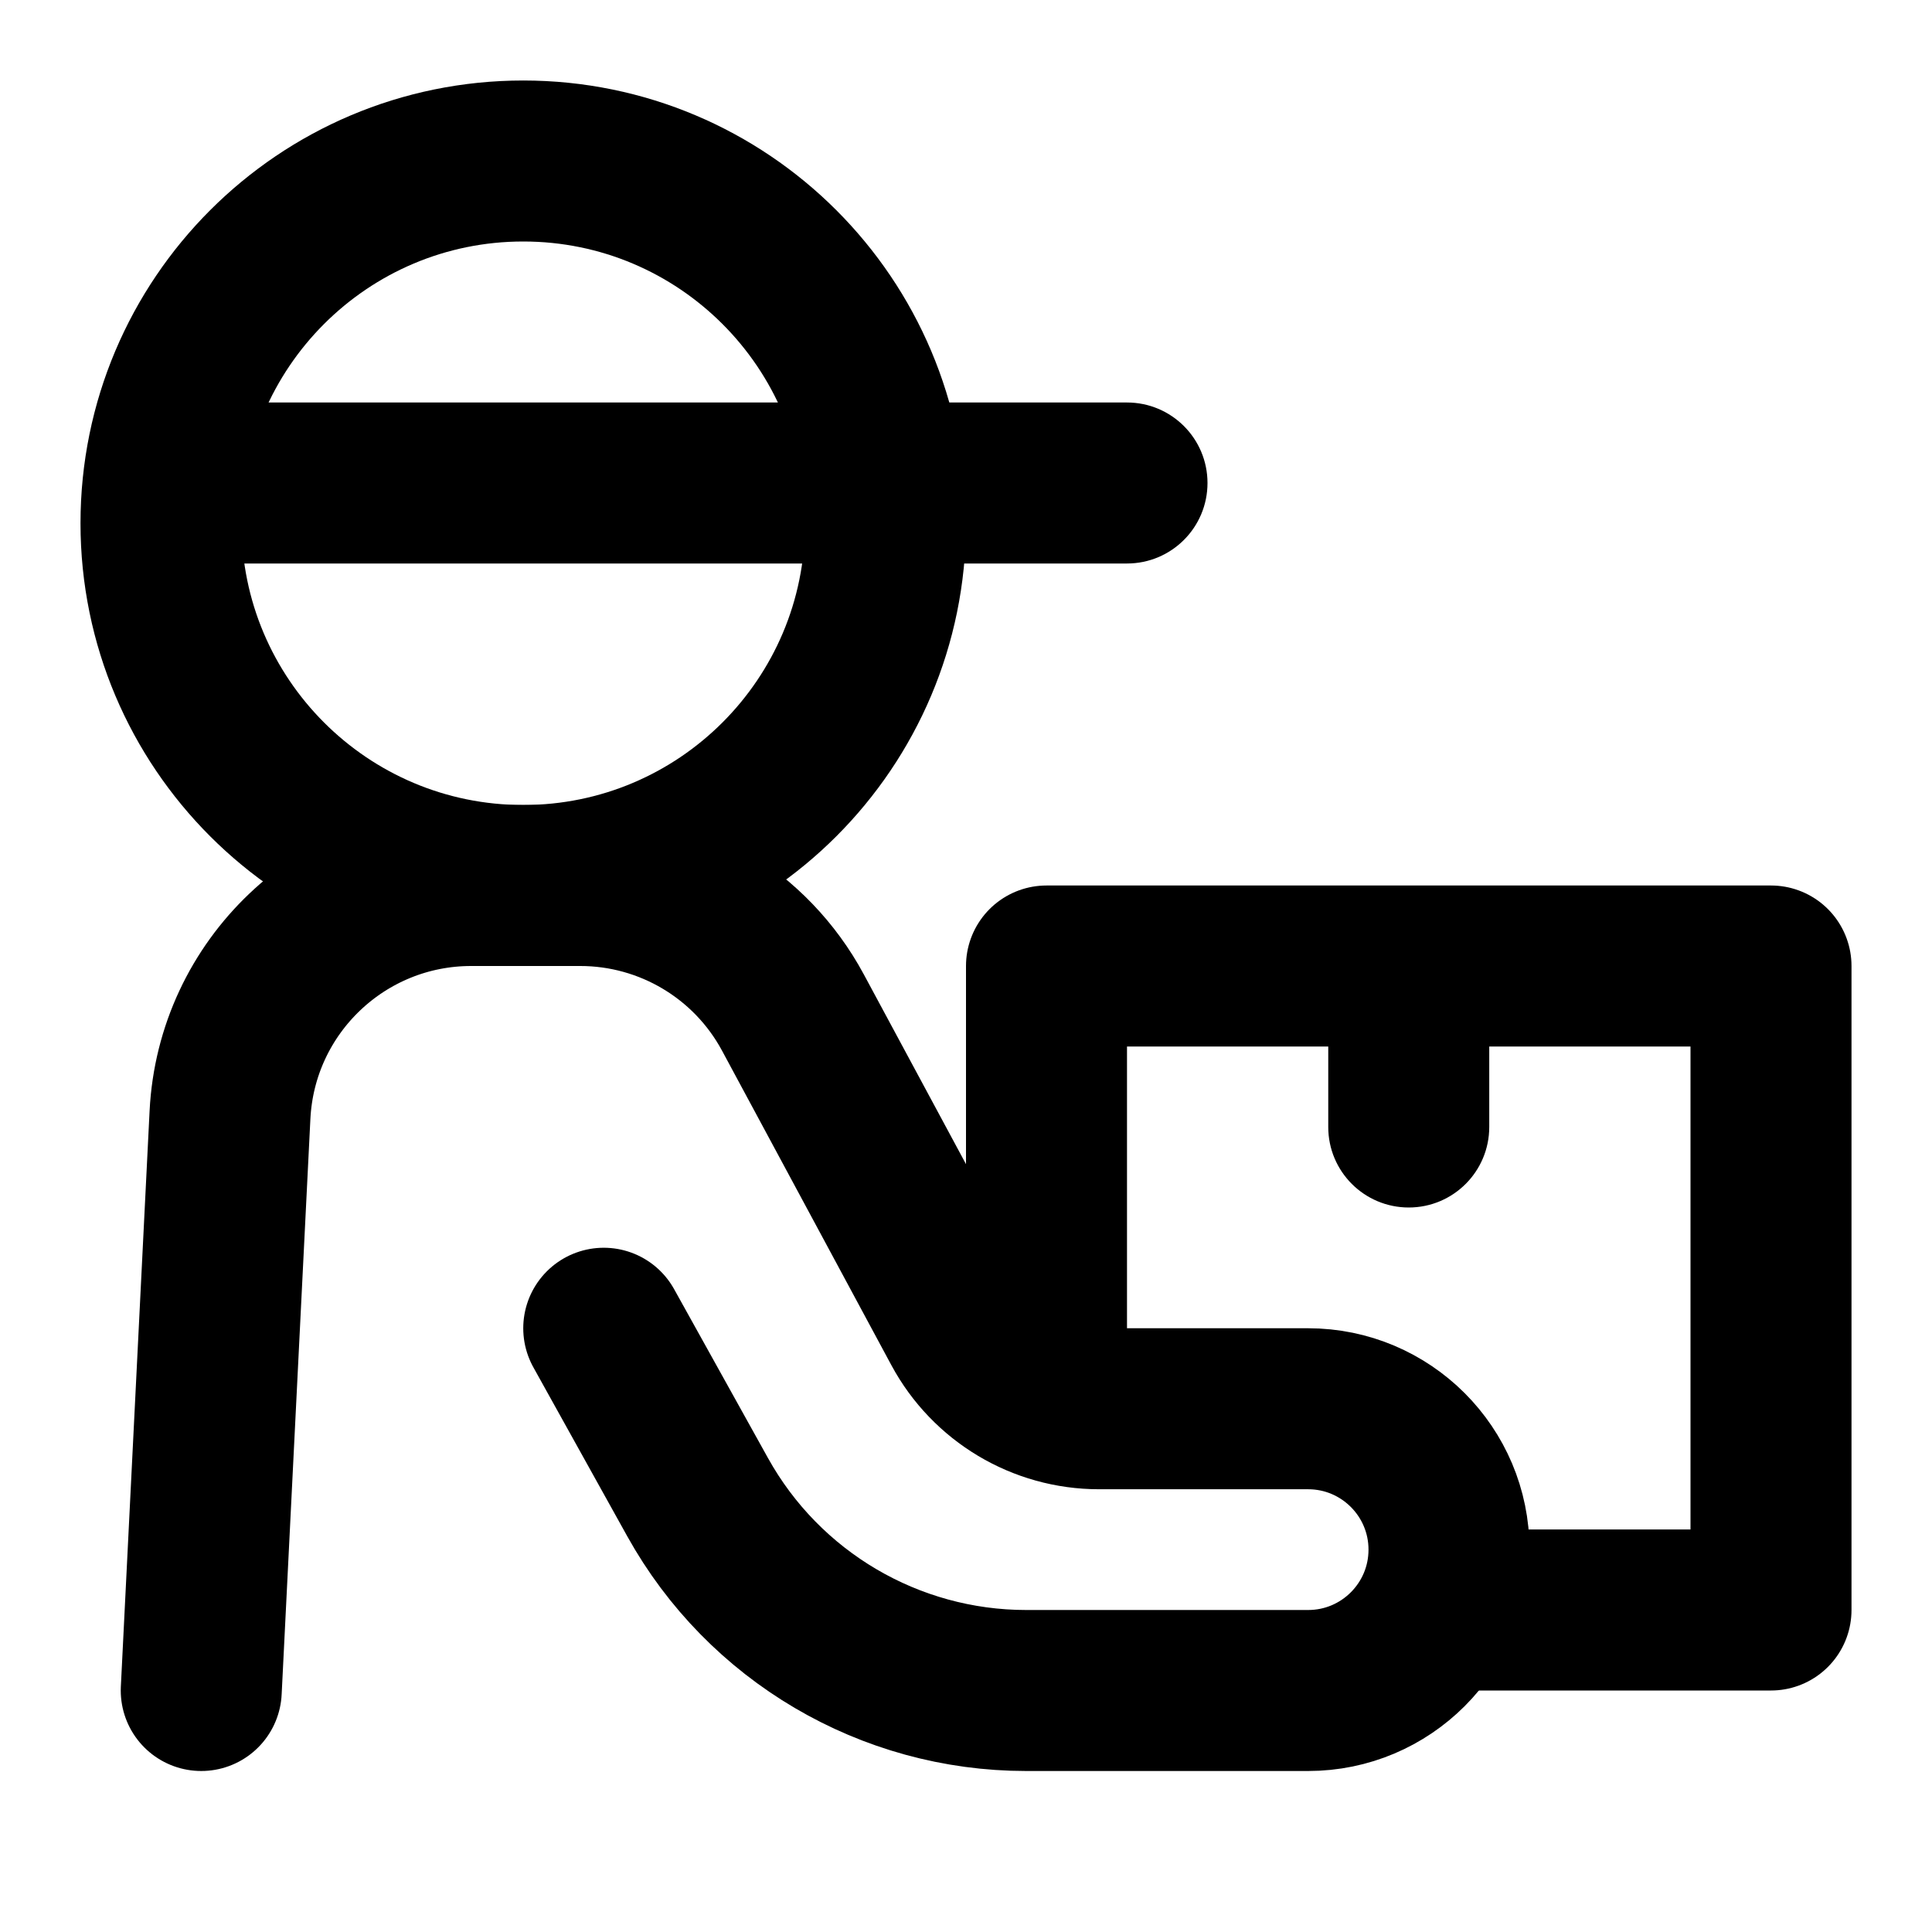
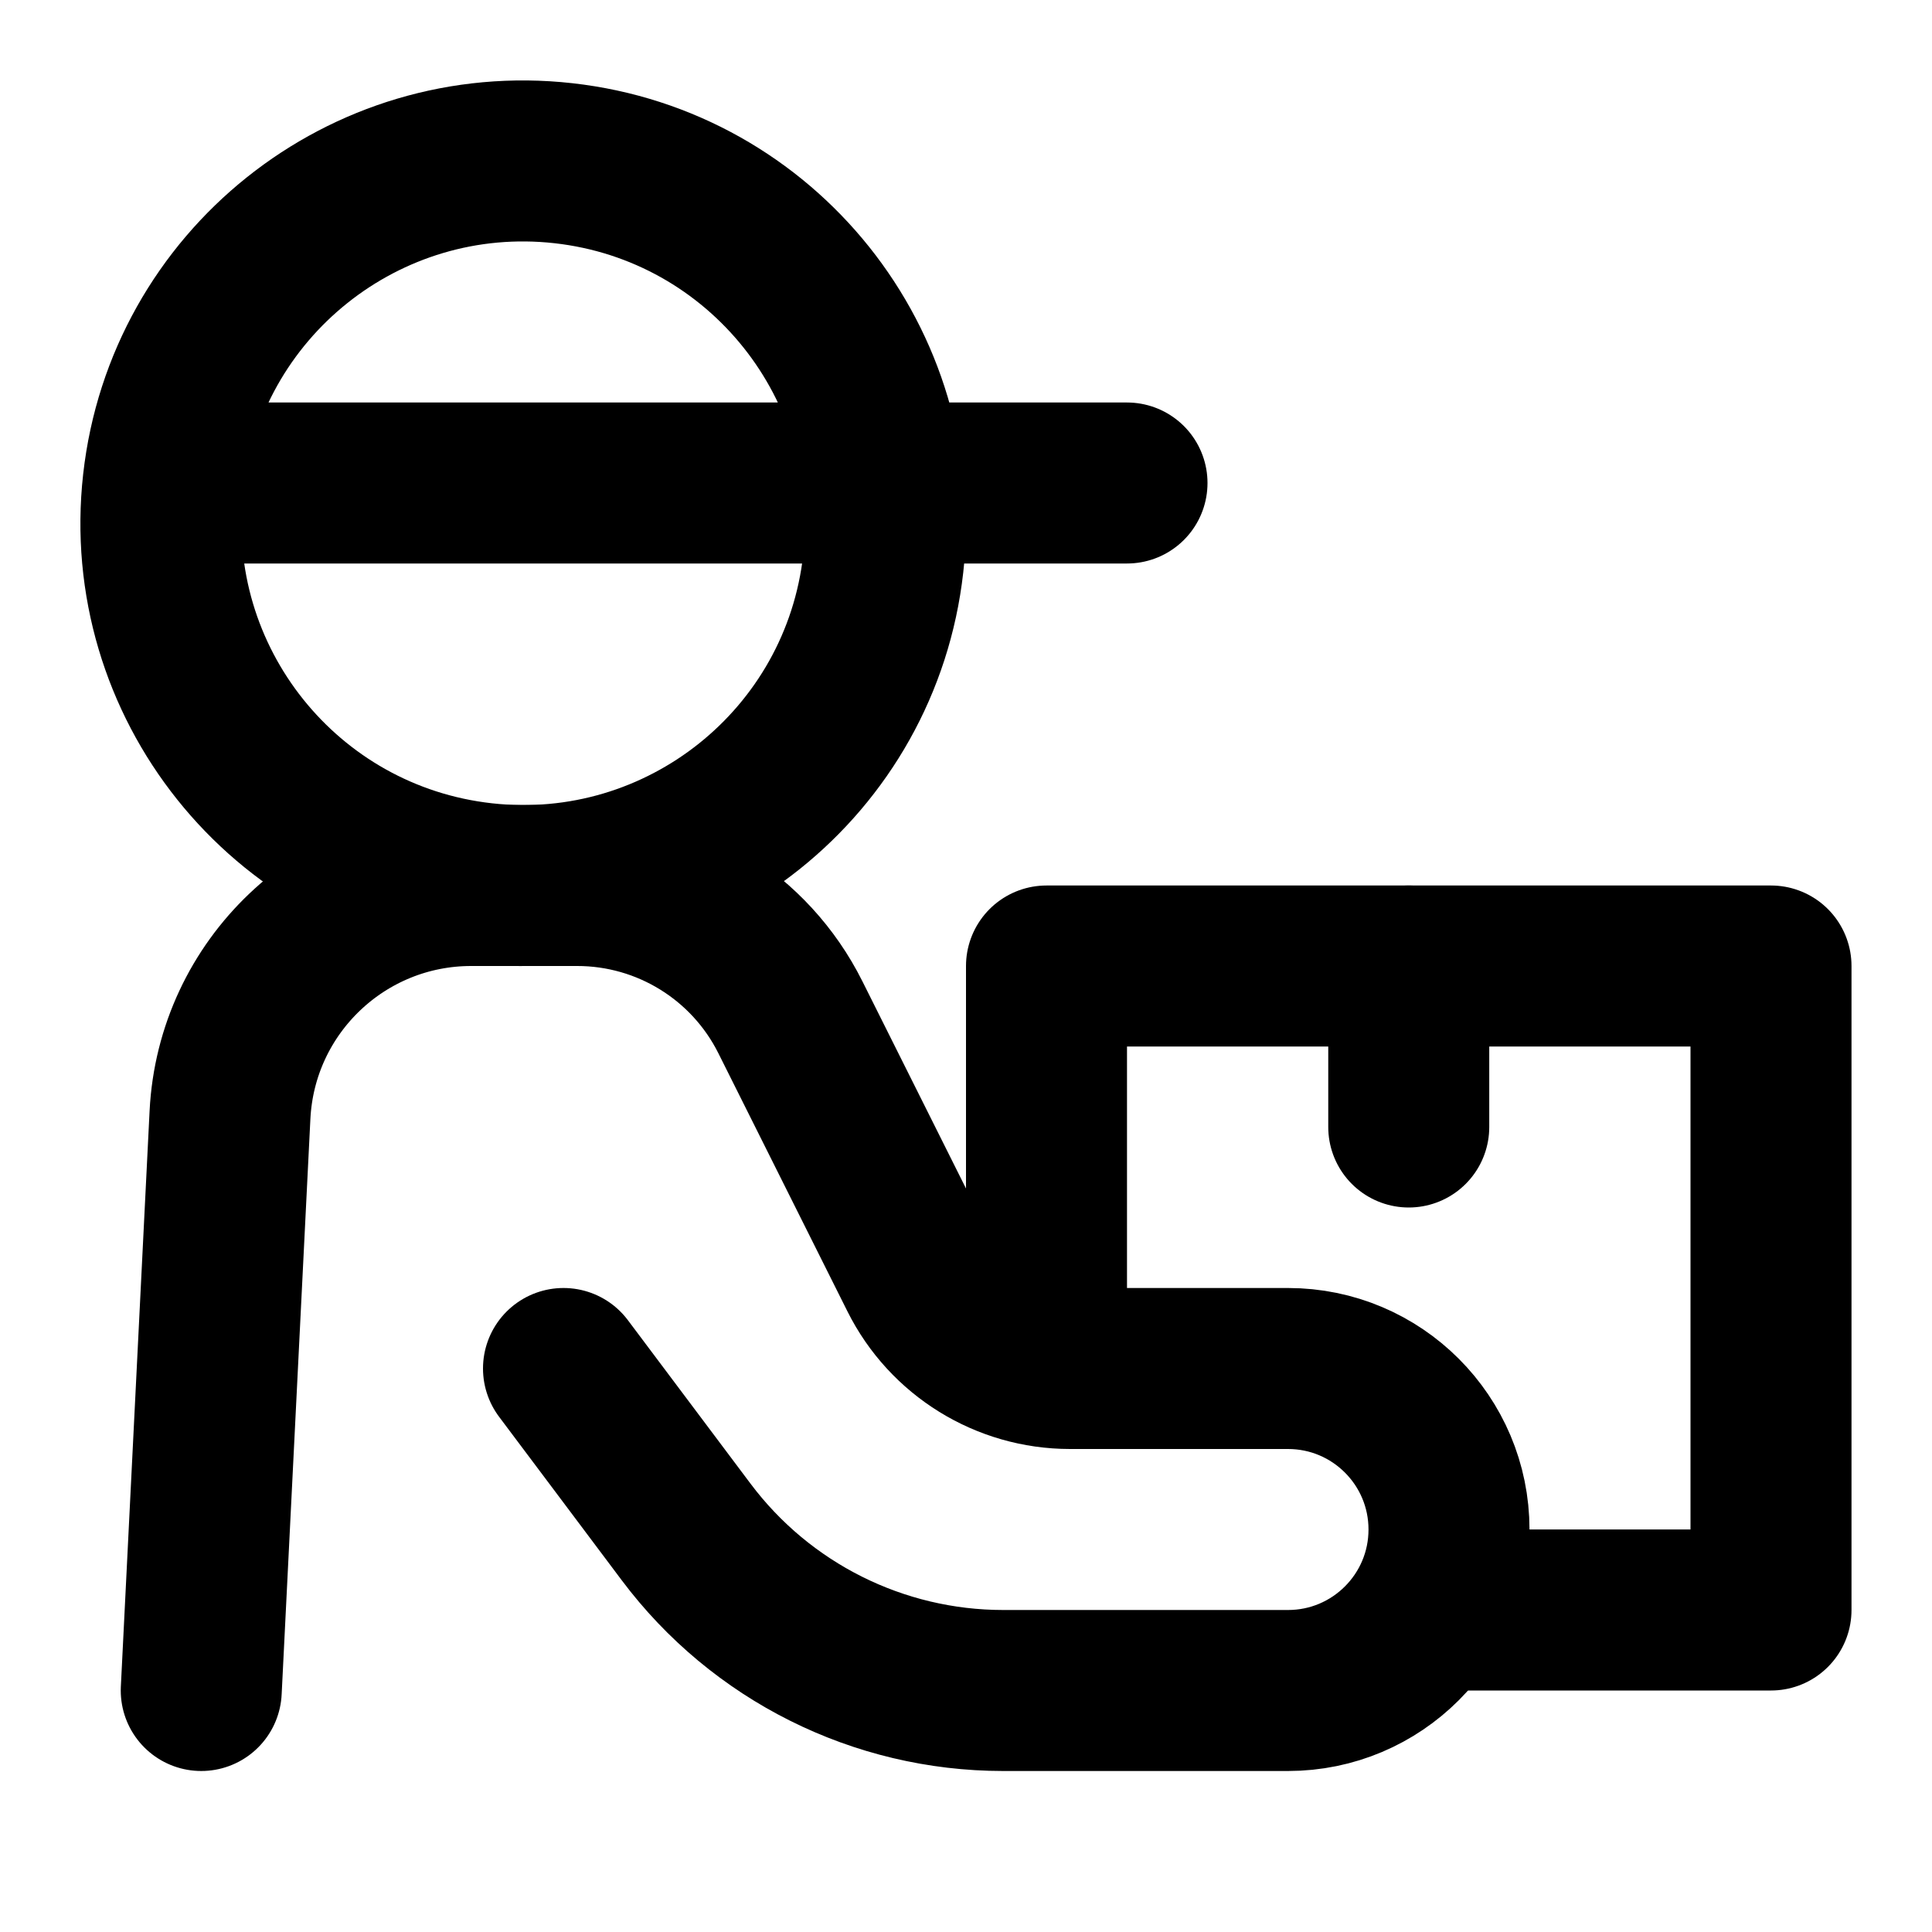
- <svg xmlns="http://www.w3.org/2000/svg" width="24" height="24" fill="none">
-   <circle cx="6.5" cy="6.5" r="4.5" stroke="#000" stroke-linejoin="round" stroke-width="2" />
-   <path fill="#000" d="M14 7a1 1 0 1 0 0-2v2ZM2 7h12V5H2v2Z" />
-   <path stroke="#000" stroke-linejoin="round" stroke-width="2" d="M17.5 20H22v-8h-9v5.5" />
-   <path fill="#000" d="M16.5 14a1 1 0 1 0 2 0h-2Zm0-2v2h2v-2h-2Z" />
-   <path stroke="#000" stroke-linecap="round" stroke-linejoin="round" stroke-width="2" d="m2.5 21 .357-7.15A3 3 0 0 1 5.854 11h1.354a3 3 0 0 1 2.642 1.578l2.103 3.906c.337.626.99 1.016 1.7 1.016h2.597c.966 0 1.75.784 1.75 1.75v0A1.75 1.75 0 0 1 16.25 21h-3.503a4.669 4.669 0 0 1-4.081-2.402L7.5 16.5" />
+ <svg xmlns="http://www.w3.org/2000/svg" fill="none" viewBox="0 0 24 24">
+   <path stroke="#000" stroke-linejoin="round" stroke-width="2" d="M18 20h4v-8h-9v5" />
+   <path stroke="#000" stroke-linecap="round" stroke-width="2" d="M17.5 12v2" />
+   <path stroke="#000" stroke-linecap="round" stroke-linejoin="round" stroke-width="2" d="m2.5 21 .357-7.15A3 3 0 0 1 5.854 11H7.17a2.96 2.96 0 0 1 2.648 1.636l1.604 3.208A2.092 2.092 0 0 0 13.292 17H16a2 2 0 0 1 2 2v0a2 2 0 0 1-2 2h-3.539a4.923 4.923 0 0 1-3.938-1.97L7 17" />
+   <path stroke="#000" stroke-linecap="round" stroke-linejoin="round" stroke-width="2" d="M2.027 6a4.5 4.5 0 1 0 8.945 1 4.5 4.5 0 0 0-8.945-1Zm0 0H14" />
</svg>
